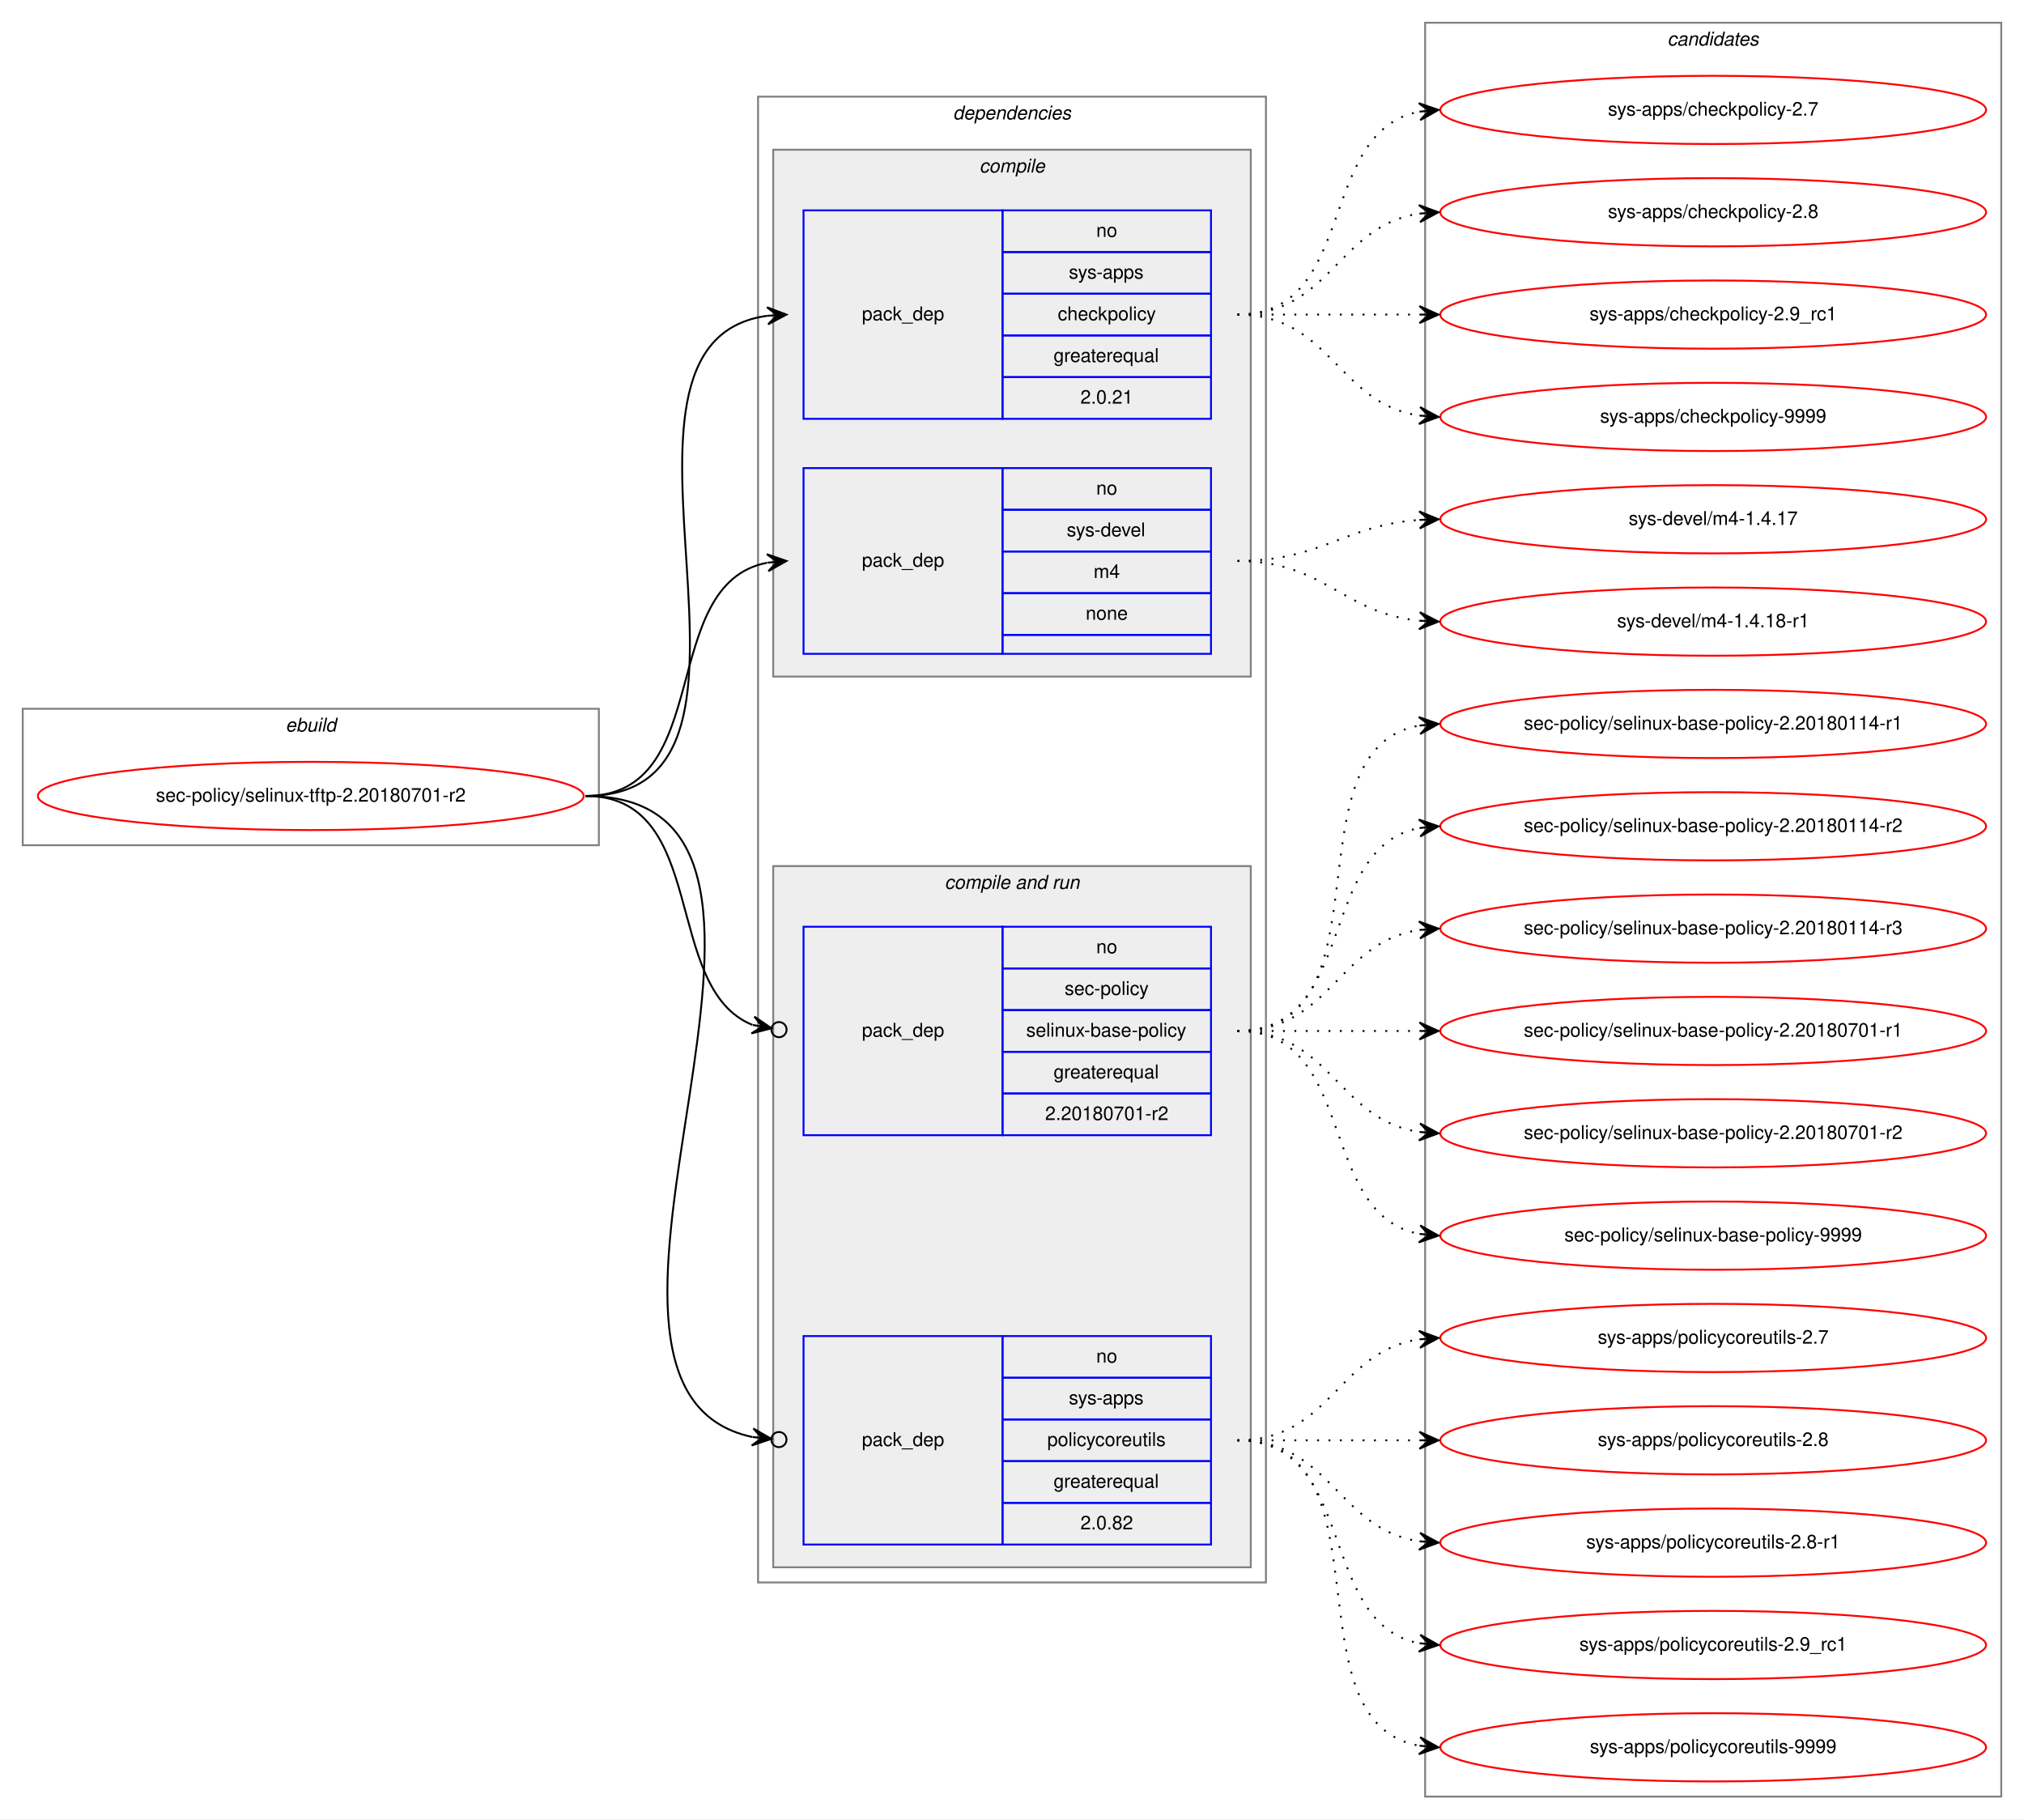
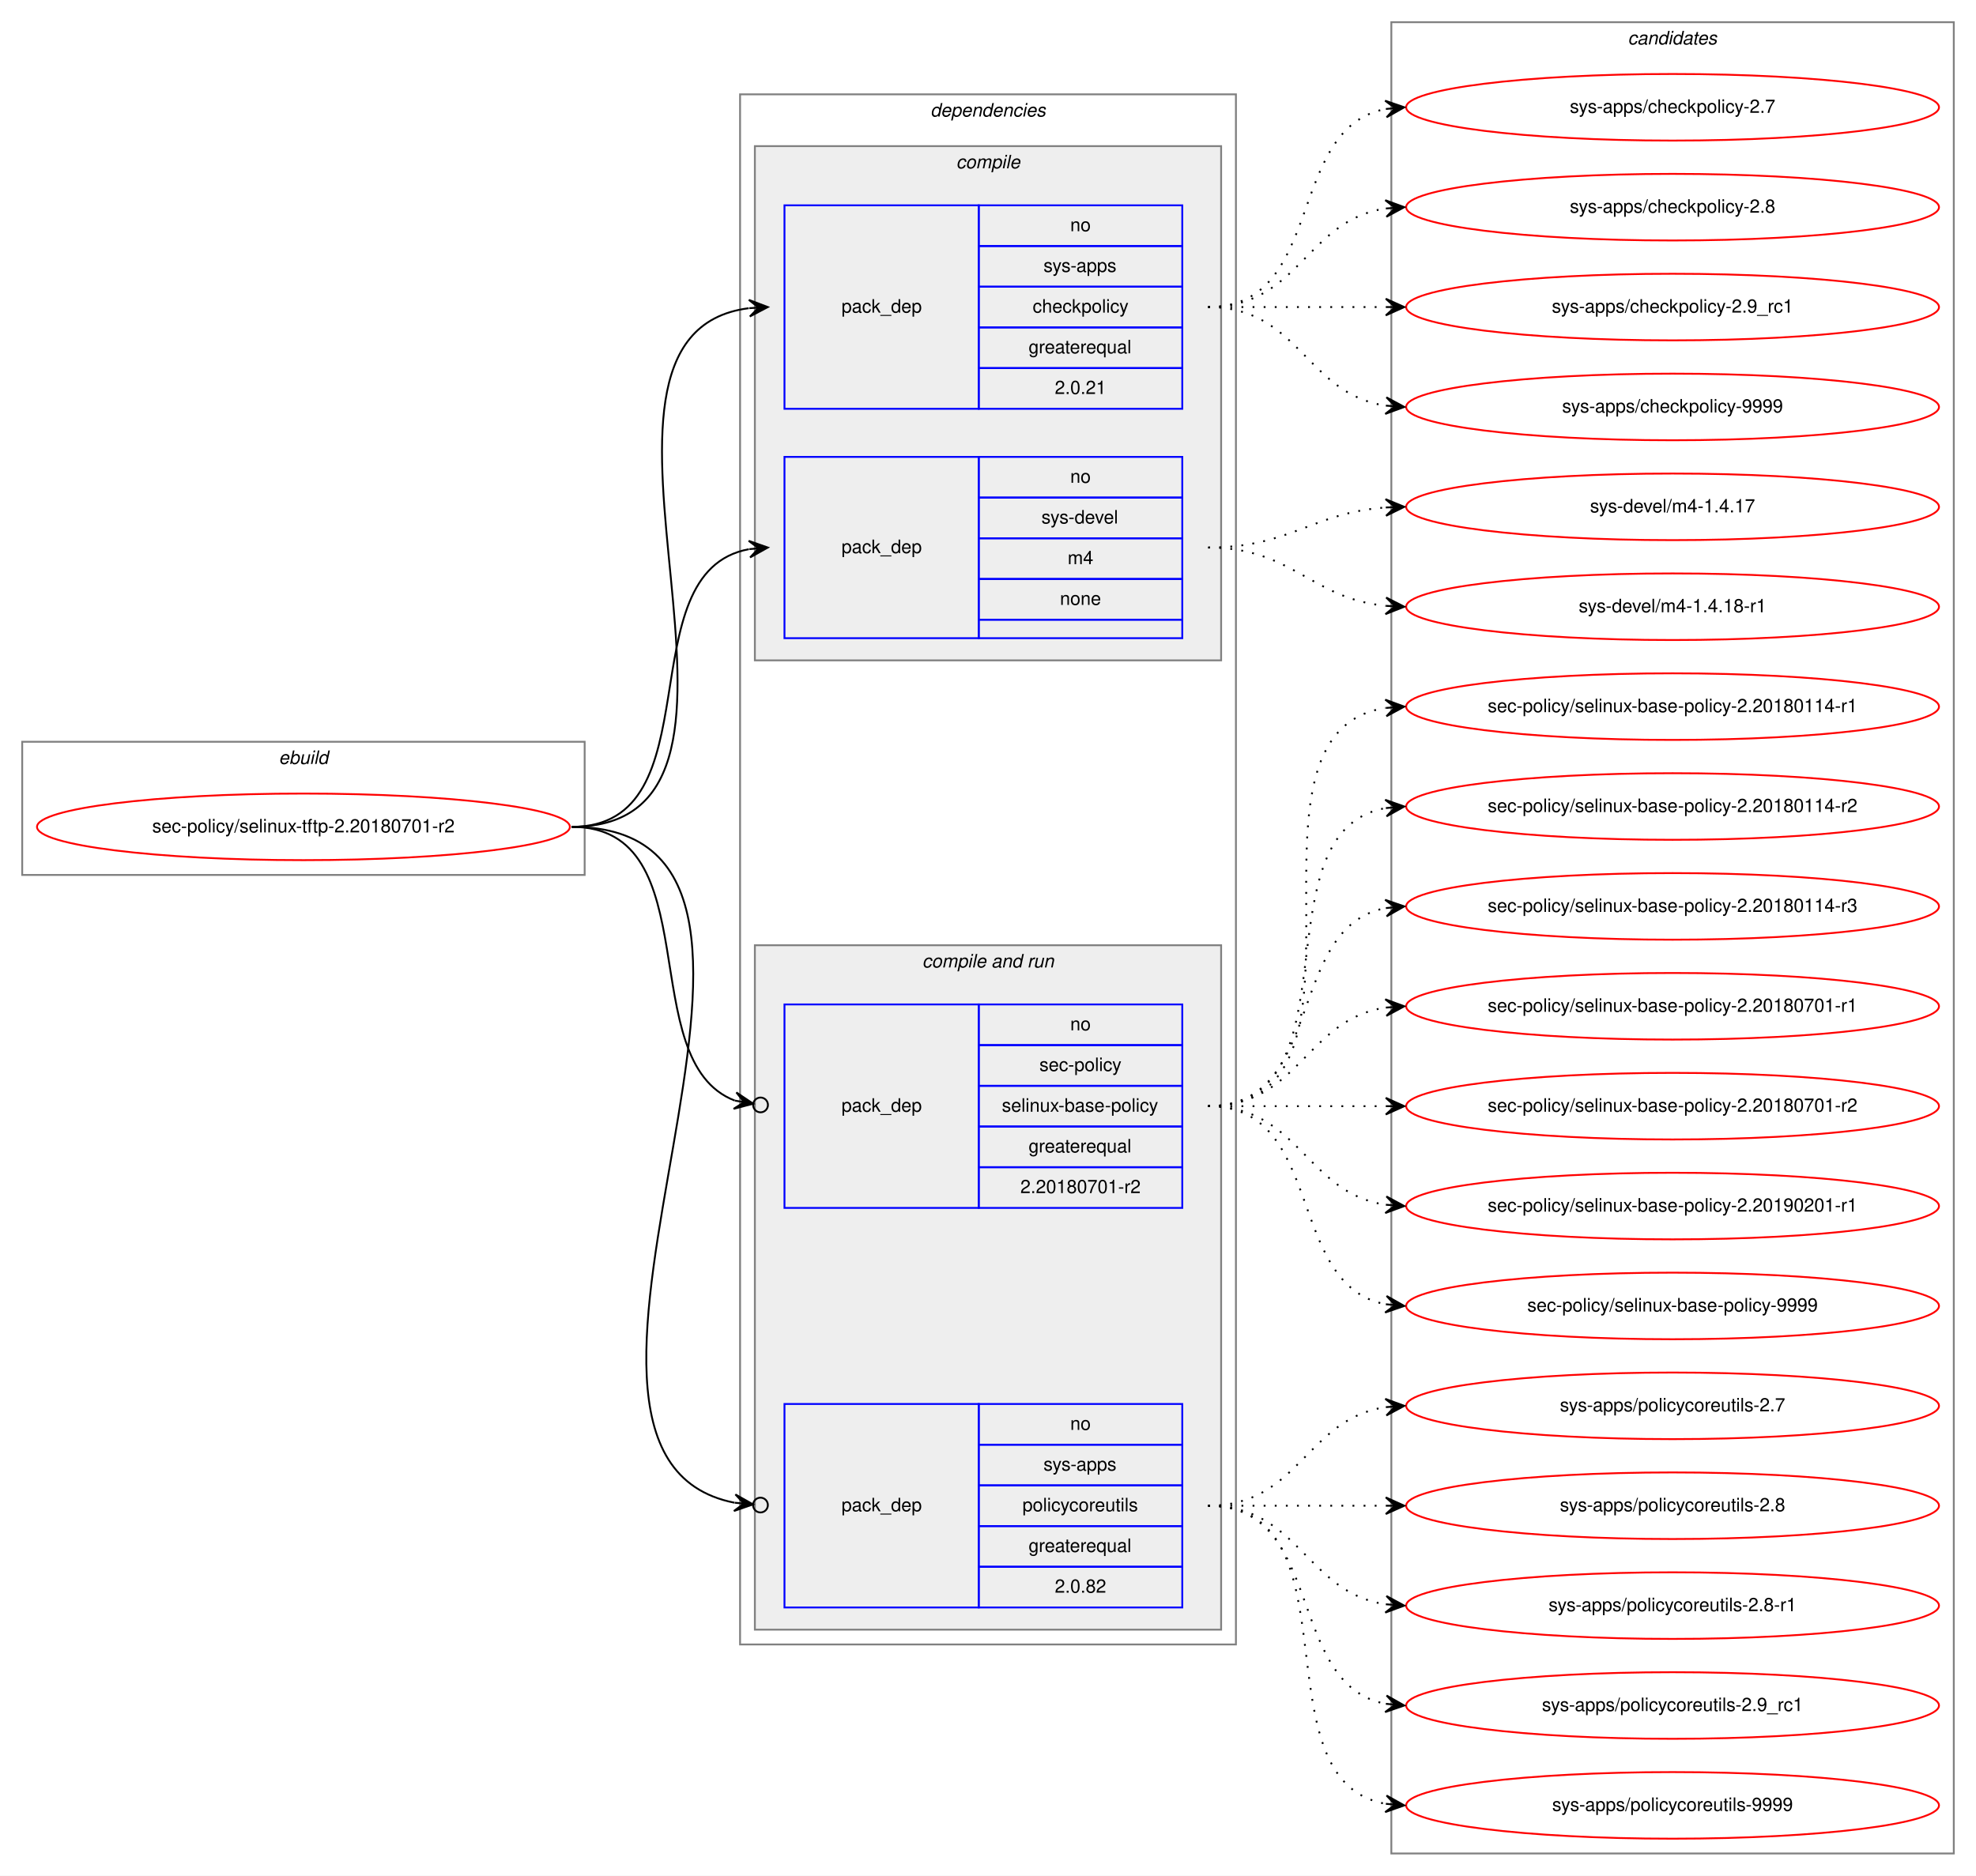
- <svg xmlns="http://www.w3.org/2000/svg" xmlns:xlink="http://www.w3.org/1999/xlink" width="1068pt" height="960pt" viewBox="0.00 0.00 1068.00 960.00">
-   <g id="graph0" class="graph" transform="scale(1 1) rotate(0) translate(4 956)">
-     <polygon fill="white" stroke="transparent" points="-4,4 -4,-956 1064,-956 1064,4 -4,4" />
+ <svg xmlns="http://www.w3.org/2000/svg" xmlns:xlink="http://www.w3.org/1999/xlink" width="1068pt" height="1014pt" viewBox="0.00 0.00 1068.00 1014.00">
+   <g id="graph0" class="graph" transform="scale(1 1) rotate(0) translate(4 1010)">
+     <polygon fill="white" stroke="transparent" points="-4,4 -4,-1010 1064,-1010 1064,4 -4,4" />
    <g id="clust1" class="cluster">
-       <polygon fill="none" stroke="gray" points="8,-510 8,-582 312,-582 312,-510 8,-510" />
-       <text text-anchor="start" x="146.66" y="-570" font-family="Helvetica,sans-Serif" font-style="italic" font-size="10.00">ebuild</text>
+       <polygon fill="none" stroke="gray" points="8,-537 8,-609 312,-609 312,-537 8,-537" />
+       <text text-anchor="start" x="146.66" y="-597" font-family="Helvetica,sans-Serif" font-style="italic" font-size="10.00">ebuild</text>
    </g>
    <g id="clust2" class="cluster">
-       <polygon fill="none" stroke="gray" points="396,-121 396,-905 664,-905 664,-121 396,-121" />
-       <text text-anchor="start" x="498.88" y="-893" font-family="Helvetica,sans-Serif" font-style="italic" font-size="10.00">dependencies</text>
+       <polygon fill="none" stroke="gray" points="396,-121 396,-959 664,-959 664,-121 396,-121" />
+       <text text-anchor="start" x="498.88" y="-947" font-family="Helvetica,sans-Serif" font-style="italic" font-size="10.00">dependencies</text>
    </g>
    <g id="clust3" class="cluster">
-       <polygon fill="#eeeeee" stroke="gray" points="404,-599 404,-877 656,-877 656,-599 404,-599" />
-       <text text-anchor="start" x="512.78" y="-865" font-family="Helvetica,sans-Serif" font-style="italic" font-size="10.00">compile</text>
+       <polygon fill="#eeeeee" stroke="gray" points="404,-653 404,-931 656,-931 656,-653 404,-653" />
+       <text text-anchor="start" x="512.78" y="-919" font-family="Helvetica,sans-Serif" font-style="italic" font-size="10.00">compile</text>
    </g>
    <g id="clust6" class="cluster">
      <polygon fill="#eeeeee" stroke="gray" points="404,-129 404,-499 656,-499 656,-129 404,-129" />
      <text text-anchor="start" x="494.44" y="-487" font-family="Helvetica,sans-Serif" font-style="italic" font-size="10.00">compile and run</text>
    </g>
    <g id="clust10" class="cluster">
-       <polygon fill="none" stroke="gray" points="748,-8 748,-944 1052,-944 1052,-8 748,-8" />
-       <text text-anchor="start" x="875.82" y="-932" font-family="Helvetica,sans-Serif" font-style="italic" font-size="10.00">candidates</text>
+       <polygon fill="none" stroke="gray" points="748,-8 748,-998 1052,-998 1052,-8 748,-8" />
+       <text text-anchor="start" x="875.82" y="-986" font-family="Helvetica,sans-Serif" font-style="italic" font-size="10.00">candidates</text>
    </g>
    <g id="node1" class="node">
      <g id="a_node1">
        <a xlink:href="../sec-policy/selinux-tftp-2.20180701-r2.svg" xlink:title="sec-policy/selinux-tftp-2.20180701-r2">
-           <ellipse fill="none" stroke="red" cx="160" cy="-536" rx="144" ry="18" />
-           <text text-anchor="middle" x="160" y="-533" font-family="Helvetica,sans-Serif" font-size="10.00">sec-policy/selinux-tftp-2.20180701-r2</text>
+           <ellipse fill="none" stroke="red" cx="160" cy="-563" rx="144" ry="18" />
+           <text text-anchor="middle" x="160" y="-560" font-family="Helvetica,sans-Serif" font-size="10.00">sec-policy/selinux-tftp-2.20180701-r2</text>
        </a>
      </g>
    </g>
    <g id="node2" class="node">
-       <polygon fill="none" stroke="blue" points="420,-735 420,-845 525,-845 525,-735 420,-735" />
-       <text text-anchor="start" x="450.82" y="-787" font-family="Helvetica,sans-Serif" font-size="10.00">pack_dep</text>
-       <polygon fill="none" stroke="blue" points="525,-823 525,-845 635,-845 635,-823 525,-823" />
-       <text text-anchor="start" x="574.44" y="-831" font-family="Helvetica,sans-Serif" font-size="10.00">no</text>
-       <polygon fill="none" stroke="blue" points="525,-801 525,-823 635,-823 635,-801 525,-801" />
-       <text text-anchor="start" x="560" y="-809" font-family="Helvetica,sans-Serif" font-size="10.00">sys-apps</text>
-       <polygon fill="none" stroke="blue" points="525,-779 525,-801 635,-801 635,-779 525,-779" />
-       <text text-anchor="start" x="554.16" y="-787" font-family="Helvetica,sans-Serif" font-size="10.00">checkpolicy</text>
-       <polygon fill="none" stroke="blue" points="525,-757 525,-779 635,-779 635,-757 525,-757" />
-       <text text-anchor="start" x="551.94" y="-765" font-family="Helvetica,sans-Serif" font-size="10.00">greaterequal</text>
-       <polygon fill="none" stroke="blue" points="525,-735 525,-757 635,-757 635,-735 525,-735" />
-       <text text-anchor="start" x="566.1" y="-743" font-family="Helvetica,sans-Serif" font-size="10.00">2.0.21</text>
+       <polygon fill="none" stroke="blue" points="420,-789 420,-899 525,-899 525,-789 420,-789" />
+       <text text-anchor="start" x="450.82" y="-841" font-family="Helvetica,sans-Serif" font-size="10.00">pack_dep</text>
+       <polygon fill="none" stroke="blue" points="525,-877 525,-899 635,-899 635,-877 525,-877" />
+       <text text-anchor="start" x="574.44" y="-885" font-family="Helvetica,sans-Serif" font-size="10.00">no</text>
+       <polygon fill="none" stroke="blue" points="525,-855 525,-877 635,-877 635,-855 525,-855" />
+       <text text-anchor="start" x="560" y="-863" font-family="Helvetica,sans-Serif" font-size="10.00">sys-apps</text>
+       <polygon fill="none" stroke="blue" points="525,-833 525,-855 635,-855 635,-833 525,-833" />
+       <text text-anchor="start" x="554.16" y="-841" font-family="Helvetica,sans-Serif" font-size="10.00">checkpolicy</text>
+       <polygon fill="none" stroke="blue" points="525,-811 525,-833 635,-833 635,-811 525,-811" />
+       <text text-anchor="start" x="551.94" y="-819" font-family="Helvetica,sans-Serif" font-size="10.00">greaterequal</text>
+       <polygon fill="none" stroke="blue" points="525,-789 525,-811 635,-811 635,-789 525,-789" />
+       <text text-anchor="start" x="566.1" y="-797" font-family="Helvetica,sans-Serif" font-size="10.00">2.0.21</text>
    </g>
    <g id="edge1" class="edge">
-       <path fill="none" stroke="black" d="M305,-536C423.74,-536 296.58,-775.34 400.91,-789.36" />
-       <polygon fill="black" stroke="black" points="411,-790 400.73,-793.86 406.01,-789.68 401.02,-789.37 401.02,-789.37 401.02,-789.37 406.01,-789.68 401.31,-784.87 411,-790 411,-790" />
+       <path fill="none" stroke="black" d="M305,-563C434.83,-563 286.1,-828.84 400.7,-843.38" />
+       <polygon fill="black" stroke="black" points="411,-844 400.75,-847.89 406.01,-843.7 401.02,-843.4 401.02,-843.4 401.02,-843.4 406.01,-843.7 401.29,-838.91 411,-844 411,-844" />
    </g>
    <g id="node3" class="node">
-       <polygon fill="none" stroke="blue" points="420,-611 420,-709 525,-709 525,-611 420,-611" />
-       <text text-anchor="start" x="450.82" y="-657" font-family="Helvetica,sans-Serif" font-size="10.00">pack_dep</text>
-       <polygon fill="none" stroke="blue" points="525,-687 525,-709 635,-709 635,-687 525,-687" />
-       <text text-anchor="start" x="574.44" y="-695" font-family="Helvetica,sans-Serif" font-size="10.00">no</text>
-       <polygon fill="none" stroke="blue" points="525,-665 525,-687 635,-687 635,-665 525,-665" />
-       <text text-anchor="start" x="558.89" y="-673" font-family="Helvetica,sans-Serif" font-size="10.00">sys-devel</text>
-       <polygon fill="none" stroke="blue" points="525,-643 525,-665 635,-665 635,-643 525,-643" />
-       <text text-anchor="start" x="573.06" y="-651" font-family="Helvetica,sans-Serif" font-size="10.00">m4</text>
-       <polygon fill="none" stroke="blue" points="525,-621 525,-643 635,-643 635,-621 525,-621" />
-       <text text-anchor="start" x="568.88" y="-629" font-family="Helvetica,sans-Serif" font-size="10.00">none</text>
-       <polygon fill="none" stroke="blue" points="525,-611 525,-621 635,-621 635,-611 525,-611" />
+       <polygon fill="none" stroke="blue" points="420,-665 420,-763 525,-763 525,-665 420,-665" />
+       <text text-anchor="start" x="450.82" y="-711" font-family="Helvetica,sans-Serif" font-size="10.00">pack_dep</text>
+       <polygon fill="none" stroke="blue" points="525,-741 525,-763 635,-763 635,-741 525,-741" />
+       <text text-anchor="start" x="574.44" y="-749" font-family="Helvetica,sans-Serif" font-size="10.00">no</text>
+       <polygon fill="none" stroke="blue" points="525,-719 525,-741 635,-741 635,-719 525,-719" />
+       <text text-anchor="start" x="558.89" y="-727" font-family="Helvetica,sans-Serif" font-size="10.00">sys-devel</text>
+       <polygon fill="none" stroke="blue" points="525,-697 525,-719 635,-719 635,-697 525,-697" />
+       <text text-anchor="start" x="573.06" y="-705" font-family="Helvetica,sans-Serif" font-size="10.00">m4</text>
+       <polygon fill="none" stroke="blue" points="525,-675 525,-697 635,-697 635,-675 525,-675" />
+       <text text-anchor="start" x="568.88" y="-683" font-family="Helvetica,sans-Serif" font-size="10.00">none</text>
+       <polygon fill="none" stroke="blue" points="525,-665 525,-675 635,-675 635,-665 525,-665" />
    </g>
    <g id="edge2" class="edge">
-       <path fill="none" stroke="black" d="M305,-536C373.82,-536 342.17,-647.73 400.79,-659.07" />
-       <polygon fill="black" stroke="black" points="411,-660 400.63,-663.58 406.02,-659.55 401.04,-659.1 401.04,-659.1 401.04,-659.1 406.02,-659.55 401.45,-654.61 411,-660 411,-660" />
+       <path fill="none" stroke="black" d="M305,-563C383.31,-563 333.93,-700.74 400.77,-713.11" />
+       <polygon fill="black" stroke="black" points="411,-714 400.65,-717.62 406.02,-713.57 401.04,-713.14 401.04,-713.14 401.04,-713.14 406.02,-713.57 401.43,-708.65 411,-714 411,-714" />
    </g>
    <g id="node4" class="node">
      <polygon fill="none" stroke="blue" points="420,-357 420,-467 525,-467 525,-357 420,-357" />
      <text text-anchor="start" x="450.82" y="-409" font-family="Helvetica,sans-Serif" font-size="10.00">pack_dep</text>
      <polygon fill="none" stroke="blue" points="525,-445 525,-467 635,-467 635,-445 525,-445" />
      <text text-anchor="start" x="574.44" y="-453" font-family="Helvetica,sans-Serif" font-size="10.00">no</text>
      <polygon fill="none" stroke="blue" points="525,-423 525,-445 635,-445 635,-423 525,-423" />
      <text text-anchor="start" x="557.78" y="-431" font-family="Helvetica,sans-Serif" font-size="10.00">sec-policy</text>
      <polygon fill="none" stroke="blue" points="525,-401 525,-423 635,-423 635,-401 525,-401" />
      <text text-anchor="start" x="537.5" y="-409" font-family="Helvetica,sans-Serif" font-size="10.00">selinux-base-policy</text>
      <polygon fill="none" stroke="blue" points="525,-379 525,-401 635,-401 635,-379 525,-379" />
      <text text-anchor="start" x="551.94" y="-387" font-family="Helvetica,sans-Serif" font-size="10.00">greaterequal</text>
      <polygon fill="none" stroke="blue" points="525,-357 525,-379 635,-379 635,-357 525,-357" />
      <text text-anchor="start" x="547.49" y="-365" font-family="Helvetica,sans-Serif" font-size="10.00">2.20180701-r2</text>
    </g>
    <g id="edge3" class="edge">
-       <path fill="none" stroke="black" d="M305,-536C370.56,-536 344.94,-434.6 393.05,-415.19" />
-       <ellipse fill="none" stroke="black" cx="407.06" cy="-412.7" rx="4" ry="4" />
-       <polygon fill="black" stroke="black" points="403.12,-413.4 394.07,-419.58 398.2,-414.27 393.28,-415.15 393.28,-415.15 393.28,-415.15 398.2,-414.27 392.49,-410.72 403.12,-413.4 403.12,-413.4" />
+       <path fill="none" stroke="black" d="M305,-563C380.11,-563 337.76,-436.3 393.14,-415.02" />
+       <ellipse fill="none" stroke="black" cx="407.06" cy="-412.67" rx="4" ry="4" />
+       <polygon fill="black" stroke="black" points="403.11,-413.33 394,-419.43 398.18,-414.16 393.25,-415 393.25,-415 393.25,-415 398.18,-414.16 392.5,-410.56 403.11,-413.33 403.11,-413.33" />
    </g>
    <g id="node5" class="node">
      <polygon fill="none" stroke="blue" points="420,-141 420,-251 525,-251 525,-141 420,-141" />
      <text text-anchor="start" x="450.82" y="-193" font-family="Helvetica,sans-Serif" font-size="10.00">pack_dep</text>
      <polygon fill="none" stroke="blue" points="525,-229 525,-251 635,-251 635,-229 525,-229" />
      <text text-anchor="start" x="574.44" y="-237" font-family="Helvetica,sans-Serif" font-size="10.00">no</text>
      <polygon fill="none" stroke="blue" points="525,-207 525,-229 635,-229 635,-207 525,-207" />
      <text text-anchor="start" x="560" y="-215" font-family="Helvetica,sans-Serif" font-size="10.00">sys-apps</text>
      <polygon fill="none" stroke="blue" points="525,-185 525,-207 635,-207 635,-185 525,-185" />
      <text text-anchor="start" x="548.61" y="-193" font-family="Helvetica,sans-Serif" font-size="10.00">policycoreutils</text>
      <polygon fill="none" stroke="blue" points="525,-163 525,-185 635,-185 635,-163 525,-163" />
      <text text-anchor="start" x="551.94" y="-171" font-family="Helvetica,sans-Serif" font-size="10.00">greaterequal</text>
      <polygon fill="none" stroke="blue" points="525,-141 525,-163 635,-163 635,-141 525,-141" />
      <text text-anchor="start" x="566.1" y="-149" font-family="Helvetica,sans-Serif" font-size="10.00">2.0.82</text>
    </g>
    <g id="edge4" class="edge">
-       <path fill="none" stroke="black" d="M305,-536C456.64,-536 269.75,-223.96 392.96,-197.75" />
-       <ellipse fill="none" stroke="black" cx="407.02" cy="-196.39" rx="4" ry="4" />
-       <polygon fill="black" stroke="black" points="403.04,-196.77 393.52,-202.22 398.06,-197.25 393.08,-197.74 393.08,-197.74 393.08,-197.74 398.06,-197.25 392.65,-193.26 403.04,-196.77 403.04,-196.77" />
+       <path fill="none" stroke="black" d="M305,-563C468.15,-563 258.85,-224.11 392.9,-197.64" />
+       <ellipse fill="none" stroke="black" cx="407.02" cy="-196.36" rx="4" ry="4" />
+       <polygon fill="black" stroke="black" points="403.03,-196.72 393.48,-202.1 398.05,-197.17 393.07,-197.62 393.07,-197.62 393.07,-197.62 398.05,-197.17 392.67,-193.14 403.03,-196.72 403.03,-196.72" />
    </g>
    <g id="node6" class="node">
      <g id="a_node6">
        <a xlink:href="../sys-apps/checkpolicy-2.7.svg" xlink:title="sys-apps/checkpolicy-2.7">
-           <ellipse fill="none" stroke="red" cx="900" cy="-898" rx="144" ry="18" />
-           <text text-anchor="middle" x="900" y="-895" font-family="Helvetica,sans-Serif" font-size="10.00">sys-apps/checkpolicy-2.7</text>
+           <ellipse fill="none" stroke="red" cx="900" cy="-952" rx="144" ry="18" />
+           <text text-anchor="middle" x="900" y="-949" font-family="Helvetica,sans-Serif" font-size="10.00">sys-apps/checkpolicy-2.7</text>
        </a>
      </g>
    </g>
    <g id="edge5" class="edge">
-       <path fill="none" stroke="black" stroke-dasharray="1,5" d="M649,-790C712.58,-790 690.58,-886.51 744.79,-897.07" />
-       <polygon fill="black" stroke="black" points="755,-898 744.63,-901.57 750.02,-897.54 745.04,-897.09 745.04,-897.09 745.04,-897.09 750.02,-897.54 745.45,-892.61 755,-898 755,-898" />
+       <path fill="none" stroke="black" stroke-dasharray="1,5" d="M649,-844C712.58,-844 690.58,-940.51 744.79,-951.07" />
+       <polygon fill="black" stroke="black" points="755,-952 744.63,-955.57 750.02,-951.54 745.04,-951.09 745.04,-951.09 745.04,-951.09 750.02,-951.54 745.45,-946.61 755,-952 755,-952" />
    </g>
    <g id="node7" class="node">
      <g id="a_node7">
        <a xlink:href="../sys-apps/checkpolicy-2.8.svg" xlink:title="sys-apps/checkpolicy-2.8">
-           <ellipse fill="none" stroke="red" cx="900" cy="-844" rx="144" ry="18" />
-           <text text-anchor="middle" x="900" y="-841" font-family="Helvetica,sans-Serif" font-size="10.00">sys-apps/checkpolicy-2.8</text>
+           <ellipse fill="none" stroke="red" cx="900" cy="-898" rx="144" ry="18" />
+           <text text-anchor="middle" x="900" y="-895" font-family="Helvetica,sans-Serif" font-size="10.00">sys-apps/checkpolicy-2.8</text>
        </a>
      </g>
    </g>
    <g id="edge6" class="edge">
-       <path fill="none" stroke="black" stroke-dasharray="1,5" d="M649,-790C698.26,-790 701.85,-836.87 744.86,-843.28" />
-       <polygon fill="black" stroke="black" points="755,-844 744.71,-847.78 750.01,-843.64 745.03,-843.29 745.03,-843.29 745.03,-843.29 750.01,-843.64 745.35,-838.8 755,-844 755,-844" />
+       <path fill="none" stroke="black" stroke-dasharray="1,5" d="M649,-844C698.26,-844 701.85,-890.87 744.86,-897.28" />
+       <polygon fill="black" stroke="black" points="755,-898 744.71,-901.78 750.01,-897.64 745.03,-897.29 745.03,-897.29 745.03,-897.29 750.01,-897.64 745.35,-892.8 755,-898 755,-898" />
    </g>
    <g id="node8" class="node">
      <g id="a_node8">
        <a xlink:href="../sys-apps/checkpolicy-2.9_rc1.svg" xlink:title="sys-apps/checkpolicy-2.9_rc1">
-           <ellipse fill="none" stroke="red" cx="900" cy="-790" rx="144" ry="18" />
-           <text text-anchor="middle" x="900" y="-787" font-family="Helvetica,sans-Serif" font-size="10.00">sys-apps/checkpolicy-2.9_rc1</text>
+           <ellipse fill="none" stroke="red" cx="900" cy="-844" rx="144" ry="18" />
+           <text text-anchor="middle" x="900" y="-841" font-family="Helvetica,sans-Serif" font-size="10.00">sys-apps/checkpolicy-2.9_rc1</text>
        </a>
      </g>
    </g>
    <g id="edge7" class="edge">
-       <path fill="none" stroke="black" stroke-dasharray="1,5" d="M649,-790C692.43,-790 705.83,-790 744.57,-790" />
-       <polygon fill="black" stroke="black" points="755,-790 745,-794.5 750,-790 745,-790 745,-790 745,-790 750,-790 745,-785.5 755,-790 755,-790" />
+       <path fill="none" stroke="black" stroke-dasharray="1,5" d="M649,-844C692.43,-844 705.83,-844 744.57,-844" />
+       <polygon fill="black" stroke="black" points="755,-844 745,-848.5 750,-844 745,-844 745,-844 745,-844 750,-844 745,-839.5 755,-844 755,-844" />
    </g>
    <g id="node9" class="node">
      <g id="a_node9">
        <a xlink:href="../sys-apps/checkpolicy-9999.svg" xlink:title="sys-apps/checkpolicy-9999">
-           <ellipse fill="none" stroke="red" cx="900" cy="-736" rx="144" ry="18" />
-           <text text-anchor="middle" x="900" y="-733" font-family="Helvetica,sans-Serif" font-size="10.00">sys-apps/checkpolicy-9999</text>
+           <ellipse fill="none" stroke="red" cx="900" cy="-790" rx="144" ry="18" />
+           <text text-anchor="middle" x="900" y="-787" font-family="Helvetica,sans-Serif" font-size="10.00">sys-apps/checkpolicy-9999</text>
        </a>
      </g>
    </g>
    <g id="edge8" class="edge">
-       <path fill="none" stroke="black" stroke-dasharray="1,5" d="M649,-790C698.26,-790 701.85,-743.13 744.86,-736.72" />
-       <polygon fill="black" stroke="black" points="755,-736 745.35,-741.2 750.01,-736.36 745.03,-736.71 745.03,-736.71 745.03,-736.71 750.01,-736.36 744.71,-732.22 755,-736 755,-736" />
+       <path fill="none" stroke="black" stroke-dasharray="1,5" d="M649,-844C698.26,-844 701.85,-797.13 744.86,-790.72" />
+       <polygon fill="black" stroke="black" points="755,-790 745.35,-795.2 750.01,-790.36 745.03,-790.71 745.03,-790.71 745.03,-790.71 750.01,-790.36 744.71,-786.22 755,-790 755,-790" />
    </g>
    <g id="node10" class="node">
      <g id="a_node10">
        <a xlink:href="../sys-devel/m4-1.4.17.svg" xlink:title="sys-devel/m4-1.4.17">
-           <ellipse fill="none" stroke="red" cx="900" cy="-682" rx="144" ry="18" />
-           <text text-anchor="middle" x="900" y="-679" font-family="Helvetica,sans-Serif" font-size="10.00">sys-devel/m4-1.4.17</text>
+           <ellipse fill="none" stroke="red" cx="900" cy="-736" rx="144" ry="18" />
+           <text text-anchor="middle" x="900" y="-733" font-family="Helvetica,sans-Serif" font-size="10.00">sys-devel/m4-1.4.17</text>
        </a>
      </g>
    </g>
    <g id="edge9" class="edge">
-       <path fill="none" stroke="black" stroke-dasharray="1,5" d="M649,-660C693.54,-660 705.22,-678.86 744.89,-681.65" />
-       <polygon fill="black" stroke="black" points="755,-682 744.85,-686.16 750,-681.83 745.01,-681.66 745.01,-681.66 745.01,-681.66 750,-681.83 745.16,-677.16 755,-682 755,-682" />
+       <path fill="none" stroke="black" stroke-dasharray="1,5" d="M649,-714C693.54,-714 705.22,-732.86 744.89,-735.65" />
+       <polygon fill="black" stroke="black" points="755,-736 744.85,-740.16 750,-735.83 745.01,-735.66 745.01,-735.66 745.01,-735.66 750,-735.83 745.16,-731.16 755,-736 755,-736" />
    </g>
    <g id="node11" class="node">
      <g id="a_node11">
        <a xlink:href="../sys-devel/m4-1.4.18-r1.svg" xlink:title="sys-devel/m4-1.4.18-r1">
-           <ellipse fill="none" stroke="red" cx="900" cy="-628" rx="144" ry="18" />
-           <text text-anchor="middle" x="900" y="-625" font-family="Helvetica,sans-Serif" font-size="10.00">sys-devel/m4-1.4.18-r1</text>
+           <ellipse fill="none" stroke="red" cx="900" cy="-682" rx="144" ry="18" />
+           <text text-anchor="middle" x="900" y="-679" font-family="Helvetica,sans-Serif" font-size="10.00">sys-devel/m4-1.4.18-r1</text>
        </a>
      </g>
    </g>
    <g id="edge10" class="edge">
-       <path fill="none" stroke="black" stroke-dasharray="1,5" d="M649,-660C694.65,-660 704.48,-632.46 744.95,-628.48" />
-       <polygon fill="black" stroke="black" points="755,-628 745.22,-632.97 750.01,-628.24 745.01,-628.47 745.01,-628.47 745.01,-628.47 750.01,-628.24 744.8,-623.98 755,-628 755,-628" />
+       <path fill="none" stroke="black" stroke-dasharray="1,5" d="M649,-714C694.65,-714 704.48,-686.46 744.95,-682.48" />
+       <polygon fill="black" stroke="black" points="755,-682 745.22,-686.97 750.01,-682.24 745.01,-682.47 745.01,-682.47 745.01,-682.47 750.01,-682.24 744.8,-677.98 755,-682 755,-682" />
    </g>
    <g id="node12" class="node">
      <g id="a_node12">
        <a xlink:href="../sec-policy/selinux-base-policy-2.20180114-r1.svg" xlink:title="sec-policy/selinux-base-policy-2.20180114-r1">
-           <ellipse fill="none" stroke="red" cx="900" cy="-574" rx="144" ry="18" />
-           <text text-anchor="middle" x="900" y="-571" font-family="Helvetica,sans-Serif" font-size="10.00">sec-policy/selinux-base-policy-2.20180114-r1</text>
+           <ellipse fill="none" stroke="red" cx="900" cy="-628" rx="144" ry="18" />
+           <text text-anchor="middle" x="900" y="-625" font-family="Helvetica,sans-Serif" font-size="10.00">sec-policy/selinux-base-policy-2.20180114-r1</text>
        </a>
      </g>
    </g>
    <g id="edge11" class="edge">
-       <path fill="none" stroke="black" stroke-dasharray="1,5" d="M649,-412C731.35,-412 674.36,-560.38 744.73,-573.13" />
-       <polygon fill="black" stroke="black" points="755,-574 744.66,-577.64 750.02,-573.58 745.04,-573.15 745.04,-573.15 745.04,-573.15 750.02,-573.58 745.42,-568.67 755,-574 755,-574" />
+       <path fill="none" stroke="black" stroke-dasharray="1,5" d="M649,-412C752.28,-412 655.19,-613.49 744.77,-627.26" />
+       <polygon fill="black" stroke="black" points="755,-628 744.7,-631.77 750.01,-627.64 745.03,-627.28 745.03,-627.28 745.03,-627.28 750.01,-627.64 745.35,-622.79 755,-628 755,-628" />
    </g>
    <g id="node13" class="node">
      <g id="a_node13">
        <a xlink:href="../sec-policy/selinux-base-policy-2.20180114-r2.svg" xlink:title="sec-policy/selinux-base-policy-2.20180114-r2">
-           <ellipse fill="none" stroke="red" cx="900" cy="-520" rx="144" ry="18" />
-           <text text-anchor="middle" x="900" y="-517" font-family="Helvetica,sans-Serif" font-size="10.00">sec-policy/selinux-base-policy-2.20180114-r2</text>
+           <ellipse fill="none" stroke="red" cx="900" cy="-574" rx="144" ry="18" />
+           <text text-anchor="middle" x="900" y="-571" font-family="Helvetica,sans-Serif" font-size="10.00">sec-policy/selinux-base-policy-2.20180114-r2</text>
        </a>
      </g>
    </g>
    <g id="edge12" class="edge">
-       <path fill="none" stroke="black" stroke-dasharray="1,5" d="M649,-412C712.58,-412 690.58,-508.51 744.79,-519.07" />
-       <polygon fill="black" stroke="black" points="755,-520 744.63,-523.57 750.02,-519.54 745.04,-519.09 745.04,-519.09 745.04,-519.09 750.02,-519.54 745.45,-514.61 755,-520 755,-520" />
+       <path fill="none" stroke="black" stroke-dasharray="1,5" d="M649,-412C731.35,-412 674.36,-560.38 744.73,-573.13" />
+       <polygon fill="black" stroke="black" points="755,-574 744.66,-577.64 750.02,-573.58 745.04,-573.15 745.04,-573.15 745.04,-573.15 750.02,-573.58 745.42,-568.67 755,-574 755,-574" />
    </g>
    <g id="node14" class="node">
      <g id="a_node14">
        <a xlink:href="../sec-policy/selinux-base-policy-2.20180114-r3.svg" xlink:title="sec-policy/selinux-base-policy-2.20180114-r3">
-           <ellipse fill="none" stroke="red" cx="900" cy="-466" rx="144" ry="18" />
-           <text text-anchor="middle" x="900" y="-463" font-family="Helvetica,sans-Serif" font-size="10.00">sec-policy/selinux-base-policy-2.20180114-r3</text>
+           <ellipse fill="none" stroke="red" cx="900" cy="-520" rx="144" ry="18" />
+           <text text-anchor="middle" x="900" y="-517" font-family="Helvetica,sans-Serif" font-size="10.00">sec-policy/selinux-base-policy-2.20180114-r3</text>
        </a>
      </g>
    </g>
    <g id="edge13" class="edge">
-       <path fill="none" stroke="black" stroke-dasharray="1,5" d="M649,-412C698.26,-412 701.85,-458.87 744.86,-465.28" />
-       <polygon fill="black" stroke="black" points="755,-466 744.71,-469.78 750.01,-465.64 745.03,-465.29 745.03,-465.29 745.03,-465.29 750.01,-465.64 745.35,-460.8 755,-466 755,-466" />
+       <path fill="none" stroke="black" stroke-dasharray="1,5" d="M649,-412C712.58,-412 690.58,-508.51 744.79,-519.07" />
+       <polygon fill="black" stroke="black" points="755,-520 744.63,-523.57 750.02,-519.54 745.04,-519.09 745.04,-519.09 745.04,-519.09 750.02,-519.54 745.45,-514.61 755,-520 755,-520" />
    </g>
    <g id="node15" class="node">
      <g id="a_node15">
        <a xlink:href="../sec-policy/selinux-base-policy-2.20180701-r1.svg" xlink:title="sec-policy/selinux-base-policy-2.20180701-r1">
-           <ellipse fill="none" stroke="red" cx="900" cy="-412" rx="144" ry="18" />
-           <text text-anchor="middle" x="900" y="-409" font-family="Helvetica,sans-Serif" font-size="10.00">sec-policy/selinux-base-policy-2.20180701-r1</text>
+           <ellipse fill="none" stroke="red" cx="900" cy="-466" rx="144" ry="18" />
+           <text text-anchor="middle" x="900" y="-463" font-family="Helvetica,sans-Serif" font-size="10.00">sec-policy/selinux-base-policy-2.20180701-r1</text>
        </a>
      </g>
    </g>
    <g id="edge14" class="edge">
-       <path fill="none" stroke="black" stroke-dasharray="1,5" d="M649,-412C692.43,-412 705.83,-412 744.57,-412" />
-       <polygon fill="black" stroke="black" points="755,-412 745,-416.5 750,-412 745,-412 745,-412 745,-412 750,-412 745,-407.5 755,-412 755,-412" />
+       <path fill="none" stroke="black" stroke-dasharray="1,5" d="M649,-412C698.26,-412 701.85,-458.87 744.86,-465.28" />
+       <polygon fill="black" stroke="black" points="755,-466 744.71,-469.78 750.01,-465.64 745.03,-465.29 745.03,-465.29 745.03,-465.29 750.01,-465.64 745.35,-460.8 755,-466 755,-466" />
    </g>
    <g id="node16" class="node">
      <g id="a_node16">
        <a xlink:href="../sec-policy/selinux-base-policy-2.20180701-r2.svg" xlink:title="sec-policy/selinux-base-policy-2.20180701-r2">
+           <ellipse fill="none" stroke="red" cx="900" cy="-412" rx="144" ry="18" />
+           <text text-anchor="middle" x="900" y="-409" font-family="Helvetica,sans-Serif" font-size="10.00">sec-policy/selinux-base-policy-2.20180701-r2</text>
+         </a>
+       </g>
+     </g>
+     <g id="edge15" class="edge">
+       <path fill="none" stroke="black" stroke-dasharray="1,5" d="M649,-412C692.43,-412 705.83,-412 744.57,-412" />
+       <polygon fill="black" stroke="black" points="755,-412 745,-416.5 750,-412 745,-412 745,-412 745,-412 750,-412 745,-407.5 755,-412 755,-412" />
+     </g>
+     <g id="node17" class="node">
+       <g id="a_node17">
+         <a xlink:href="../sec-policy/selinux-base-policy-2.20190201-r1.svg" xlink:title="sec-policy/selinux-base-policy-2.20190201-r1">
          <ellipse fill="none" stroke="red" cx="900" cy="-358" rx="144" ry="18" />
-           <text text-anchor="middle" x="900" y="-355" font-family="Helvetica,sans-Serif" font-size="10.00">sec-policy/selinux-base-policy-2.20180701-r2</text>
-         </a>
-       </g>
-     </g>
-     <g id="edge15" class="edge">
+           <text text-anchor="middle" x="900" y="-355" font-family="Helvetica,sans-Serif" font-size="10.00">sec-policy/selinux-base-policy-2.20190201-r1</text>
+         </a>
+       </g>
+     </g>
+     <g id="edge16" class="edge">
      <path fill="none" stroke="black" stroke-dasharray="1,5" d="M649,-412C698.26,-412 701.85,-365.13 744.86,-358.72" />
      <polygon fill="black" stroke="black" points="755,-358 745.35,-363.2 750.01,-358.36 745.03,-358.71 745.03,-358.71 745.03,-358.71 750.01,-358.36 744.71,-354.22 755,-358 755,-358" />
    </g>
-     <g id="node17" class="node">
-       <g id="a_node17">
+     <g id="node18" class="node">
+       <g id="a_node18">
        <a xlink:href="../sec-policy/selinux-base-policy-9999.svg" xlink:title="sec-policy/selinux-base-policy-9999">
          <ellipse fill="none" stroke="red" cx="900" cy="-304" rx="144" ry="18" />
          <text text-anchor="middle" x="900" y="-301" font-family="Helvetica,sans-Serif" font-size="10.00">sec-policy/selinux-base-policy-9999</text>
        </a>
      </g>
    </g>
-     <g id="edge16" class="edge">
+     <g id="edge17" class="edge">
      <path fill="none" stroke="black" stroke-dasharray="1,5" d="M649,-412C712.58,-412 690.58,-315.49 744.79,-304.93" />
      <polygon fill="black" stroke="black" points="755,-304 745.45,-309.39 750.02,-304.46 745.04,-304.91 745.04,-304.91 745.04,-304.91 750.02,-304.46 744.63,-300.43 755,-304 755,-304" />
    </g>
-     <g id="node18" class="node">
-       <g id="a_node18">
+     <g id="node19" class="node">
+       <g id="a_node19">
        <a xlink:href="../sys-apps/policycoreutils-2.7.svg" xlink:title="sys-apps/policycoreutils-2.7">
          <ellipse fill="none" stroke="red" cx="900" cy="-250" rx="144" ry="18" />
          <text text-anchor="middle" x="900" y="-247" font-family="Helvetica,sans-Serif" font-size="10.00">sys-apps/policycoreutils-2.7</text>
        </a>
      </g>
    </g>
-     <g id="edge17" class="edge">
+     <g id="edge18" class="edge">
      <path fill="none" stroke="black" stroke-dasharray="1,5" d="M649,-196C698.26,-196 701.85,-242.87 744.86,-249.28" />
      <polygon fill="black" stroke="black" points="755,-250 744.71,-253.78 750.01,-249.64 745.03,-249.29 745.03,-249.29 745.03,-249.29 750.01,-249.64 745.35,-244.8 755,-250 755,-250" />
    </g>
-     <g id="node19" class="node">
-       <g id="a_node19">
+     <g id="node20" class="node">
+       <g id="a_node20">
        <a xlink:href="../sys-apps/policycoreutils-2.8.svg" xlink:title="sys-apps/policycoreutils-2.8">
          <ellipse fill="none" stroke="red" cx="900" cy="-196" rx="144" ry="18" />
          <text text-anchor="middle" x="900" y="-193" font-family="Helvetica,sans-Serif" font-size="10.00">sys-apps/policycoreutils-2.8</text>
        </a>
      </g>
    </g>
-     <g id="edge18" class="edge">
+     <g id="edge19" class="edge">
      <path fill="none" stroke="black" stroke-dasharray="1,5" d="M649,-196C692.43,-196 705.83,-196 744.57,-196" />
      <polygon fill="black" stroke="black" points="755,-196 745,-200.5 750,-196 745,-196 745,-196 745,-196 750,-196 745,-191.5 755,-196 755,-196" />
    </g>
-     <g id="node20" class="node">
-       <g id="a_node20">
+     <g id="node21" class="node">
+       <g id="a_node21">
        <a xlink:href="../sys-apps/policycoreutils-2.8-r1.svg" xlink:title="sys-apps/policycoreutils-2.8-r1">
          <ellipse fill="none" stroke="red" cx="900" cy="-142" rx="144" ry="18" />
          <text text-anchor="middle" x="900" y="-139" font-family="Helvetica,sans-Serif" font-size="10.00">sys-apps/policycoreutils-2.8-r1</text>
        </a>
      </g>
    </g>
-     <g id="edge19" class="edge">
+     <g id="edge20" class="edge">
      <path fill="none" stroke="black" stroke-dasharray="1,5" d="M649,-196C698.26,-196 701.85,-149.13 744.86,-142.72" />
      <polygon fill="black" stroke="black" points="755,-142 745.35,-147.2 750.01,-142.36 745.03,-142.71 745.03,-142.71 745.03,-142.71 750.01,-142.36 744.71,-138.22 755,-142 755,-142" />
    </g>
-     <g id="node21" class="node">
-       <g id="a_node21">
+     <g id="node22" class="node">
+       <g id="a_node22">
        <a xlink:href="../sys-apps/policycoreutils-2.9_rc1.svg" xlink:title="sys-apps/policycoreutils-2.9_rc1">
          <ellipse fill="none" stroke="red" cx="900" cy="-88" rx="144" ry="18" />
          <text text-anchor="middle" x="900" y="-85" font-family="Helvetica,sans-Serif" font-size="10.00">sys-apps/policycoreutils-2.9_rc1</text>
        </a>
      </g>
    </g>
-     <g id="edge20" class="edge">
+     <g id="edge21" class="edge">
      <path fill="none" stroke="black" stroke-dasharray="1,5" d="M649,-196C712.58,-196 690.58,-99.49 744.79,-88.93" />
      <polygon fill="black" stroke="black" points="755,-88 745.45,-93.39 750.02,-88.46 745.04,-88.91 745.04,-88.91 745.04,-88.91 750.02,-88.46 744.63,-84.43 755,-88 755,-88" />
    </g>
-     <g id="node22" class="node">
-       <g id="a_node22">
+     <g id="node23" class="node">
+       <g id="a_node23">
        <a xlink:href="../sys-apps/policycoreutils-9999.svg" xlink:title="sys-apps/policycoreutils-9999">
          <ellipse fill="none" stroke="red" cx="900" cy="-34" rx="144" ry="18" />
          <text text-anchor="middle" x="900" y="-31" font-family="Helvetica,sans-Serif" font-size="10.00">sys-apps/policycoreutils-9999</text>
        </a>
      </g>
    </g>
-     <g id="edge21" class="edge">
+     <g id="edge22" class="edge">
      <path fill="none" stroke="black" stroke-dasharray="1,5" d="M649,-196C731.35,-196 674.36,-47.62 744.73,-34.87" />
      <polygon fill="black" stroke="black" points="755,-34 745.42,-39.33 750.02,-34.42 745.04,-34.85 745.04,-34.85 745.04,-34.85 750.02,-34.42 744.66,-30.36 755,-34 755,-34" />
    </g>
  </g>
</svg>
